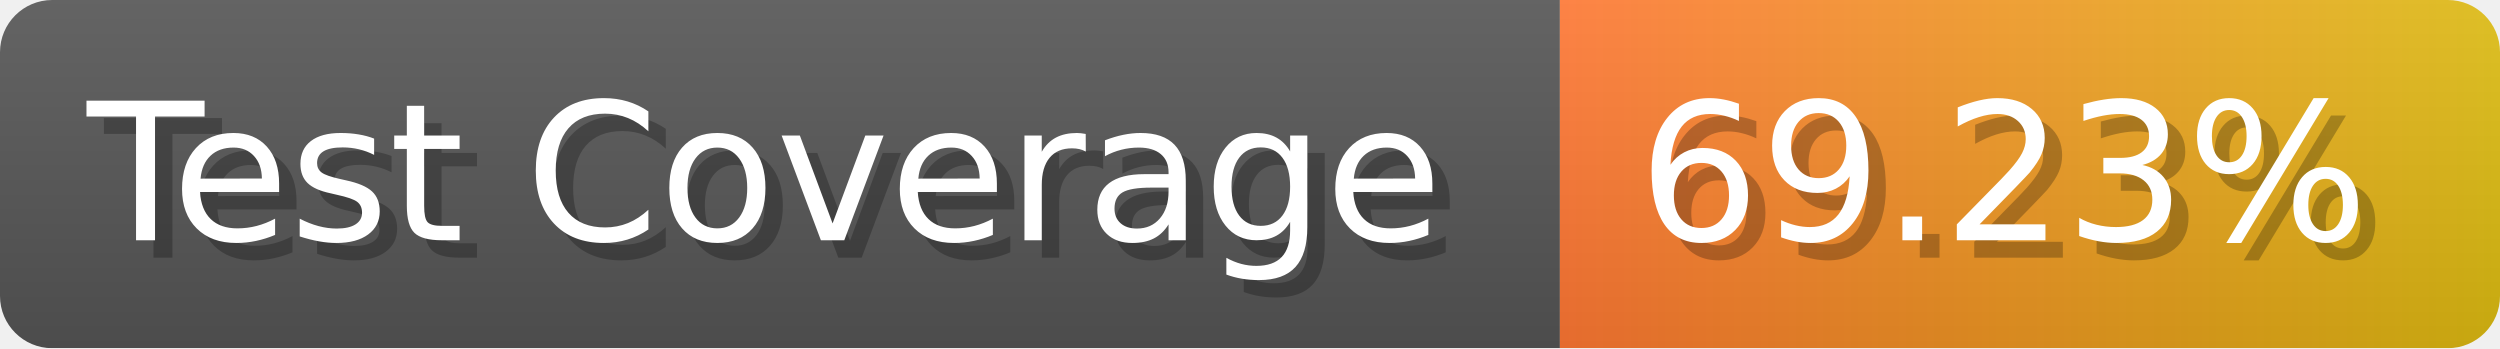
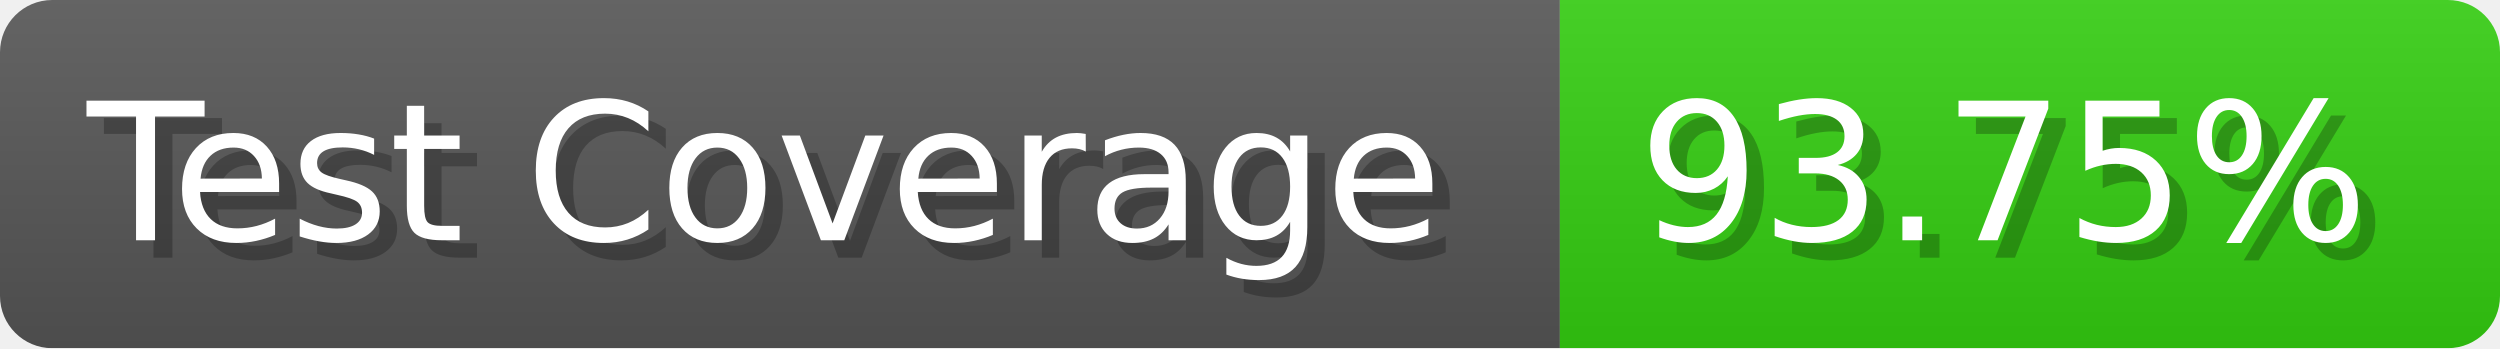
- <svg xmlns="http://www.w3.org/2000/svg" width="143.6" height="20" viewBox="0 0 1436 200" role="img" aria-label="Test Coverage: 69.23%">
+ <svg xmlns="http://www.w3.org/2000/svg" width="143.6" height="20" viewBox="0 0 1436 200" role="img" aria-label="Test Coverage: 93.75%">
  <linearGradient id="a" x2="0" y2="100%">
    <stop offset="0" stop-opacity=".1" stop-color="#EEE" />
    <stop offset="1" stop-opacity=".1" />
  </linearGradient>
  <mask id="m">
    <rect width="1436" height="200" rx="30" fill="#FFF" />
  </mask>
  <g mask="url(#m)">
    <rect width="896" height="200" fill="#555" />
-     <rect width="540" height="200" fill="url(#x)" x="896" />
+     <rect width="540" height="200" fill="#3C1" x="896" />
    <rect width="1436" height="200" fill="url(#a)" />
  </g>
  <g aria-hidden="true" fill="#fff" text-anchor="start" font-family="Verdana,DejaVu Sans,sans-serif" font-size="110">
    <text x="60" y="148" textLength="796" fill="#000" opacity="0.25">Test Coverage</text>
    <text x="50" y="138" textLength="796">Test Coverage</text>
-     <text x="951" y="148" textLength="440" fill="#000" opacity="0.25">69.23%</text>
-     <text x="941" y="138" textLength="440">69.23%</text>
+     <text x="951" y="148" textLength="440" fill="#000" opacity="0.25">93.75%</text>
+     <text x="941" y="138" textLength="440">93.75%</text>
  </g>
-   <linearGradient id="x" x1="0%" y1="0%" x2="100%" y2="0%">
-     <stop offset="0%" style="stop-color:#F73" />
-     <stop offset="100%" style="stop-color:#DB1" />
-   </linearGradient>
</svg>
